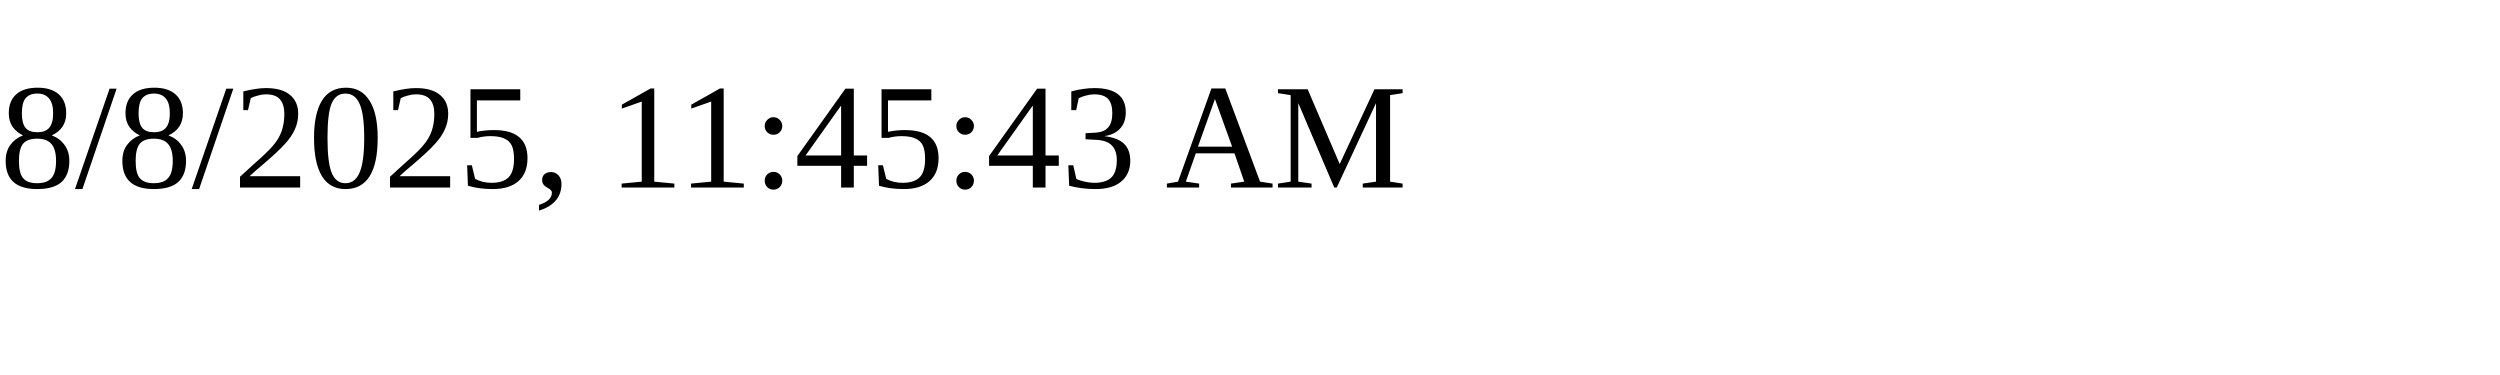
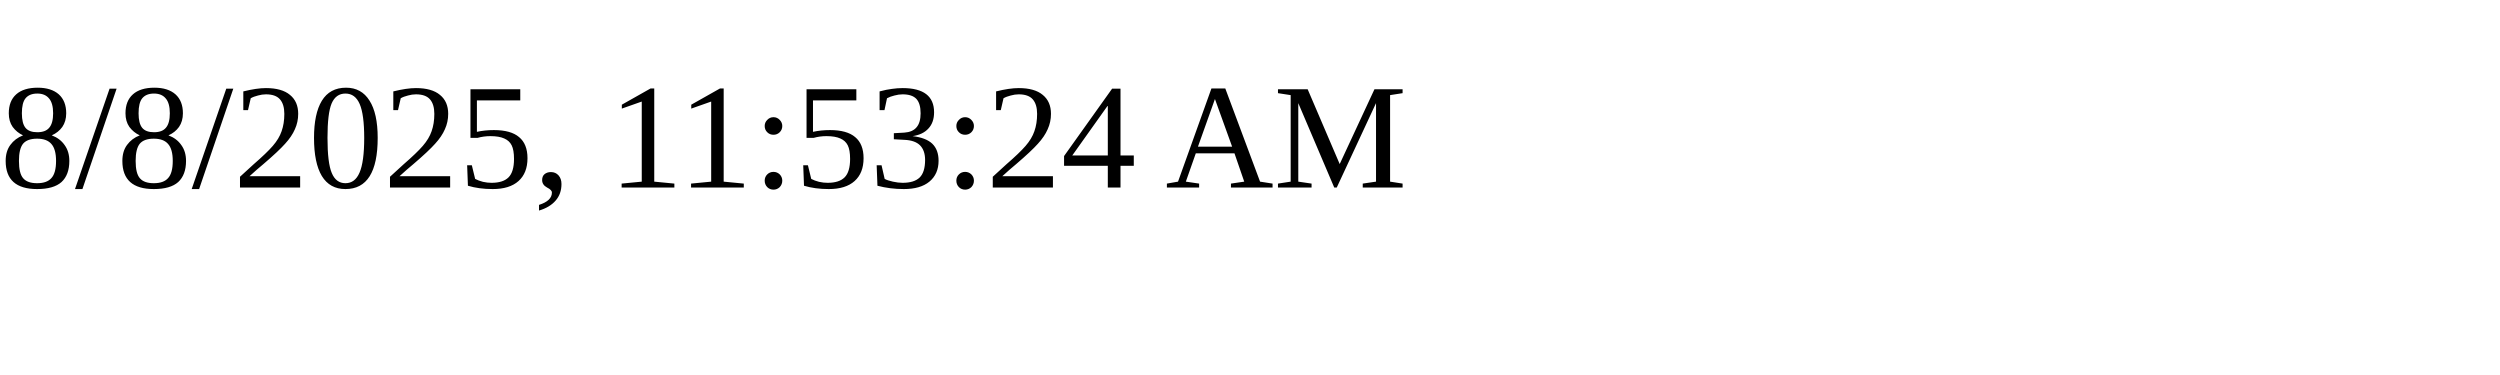
<svg xmlns="http://www.w3.org/2000/svg" height="30" width="200">
-   <text x="0" y="15">8/8/2025, 11:45:43 AM</text>
+   <text x="0" y="15">8/8/2025, 11:53:24 AM</text>
</svg>
